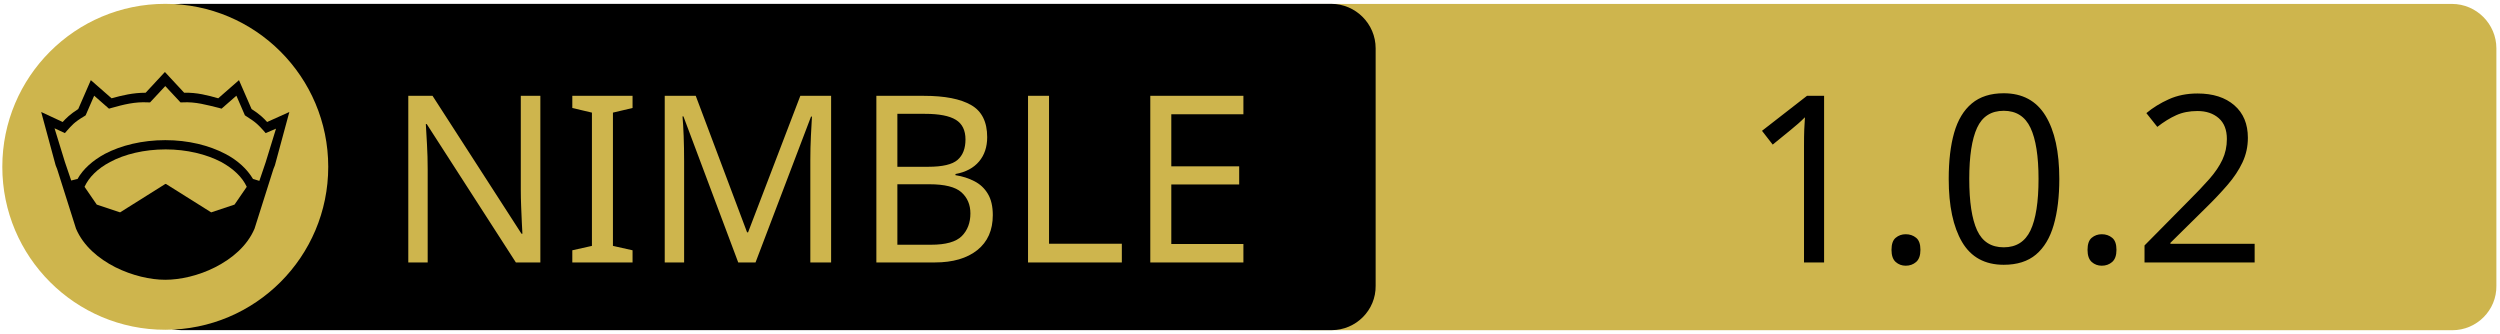
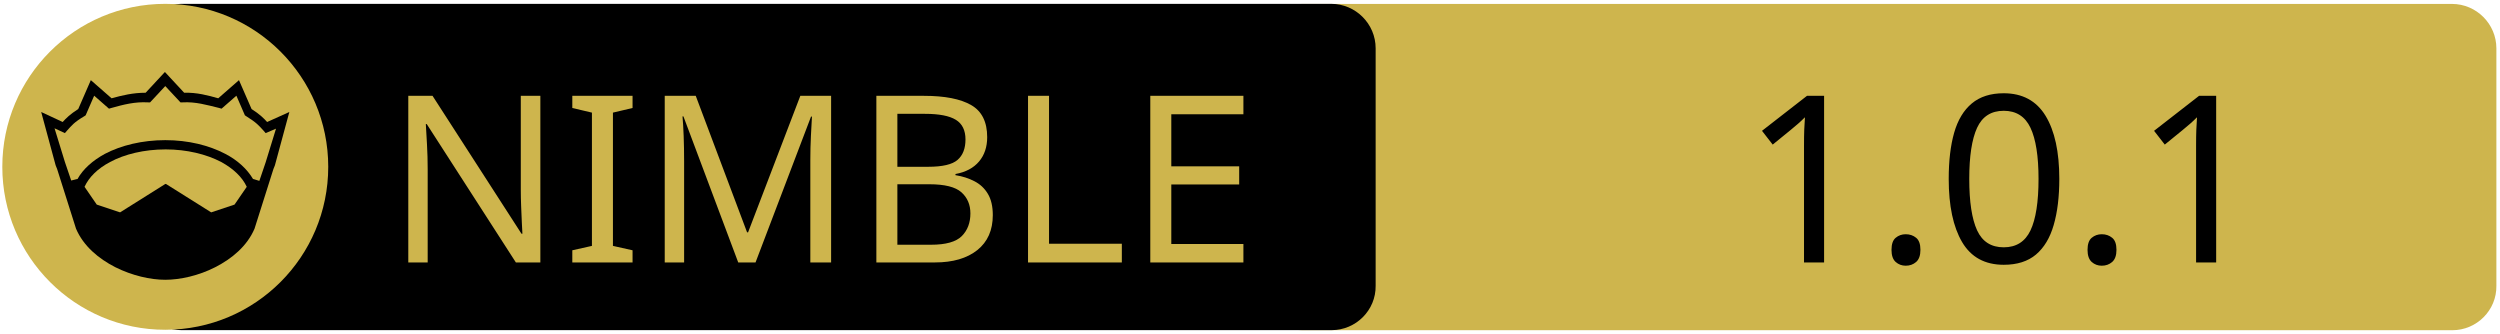
<svg xmlns="http://www.w3.org/2000/svg" xmlns:xlink="http://www.w3.org/1999/xlink" width="675" height="90" xml:space="preserve" version="1.1">
  <a xlink:href="https://github.com/CarmeloMaitaO/intrashell">
    <g>
      <path fill="#CEB54D" id="svg_15" d="m662.123,89.159l-310.5,0c-6.6,0 -12,-5.4 -12,-12l0,-64.1c0,-6.6 5.4,-12 12,-12l310.4,0c6.6,0 12,5.4 12,12l0,64.1c0.1,6.6 -5.3,12 -11.9,12z" />
      <path id="svg_1" d="m359.524,89.139l-310.5,0c-6.6,0 -12,-5.4 -12,-12l0,-64.1c0,-6.6 5.4,-12 12,-12l310.4,0c6.6,0 12,5.4 12,12l0,64.1c0.1,6.6 -5.3,12 -11.9,12z" />
      <rect id="svg_2" fill="none" height="45.9" width="315.3" class="st0" y="24.539" x="60.224" />
      <circle id="svg_4" fill="#CEB54D" r="44" cy="45.039" cx="44.624" class="st1" />
      <g id="XMLID_4_">
        <path id="svg_5" d="m78.124,30.239l-3.9,14.4l-0.4,1l-5.1,16.1c0,0 0,0 0,0c-2,4.7 -6.1,8.1 -10.6,10.4c-4.5,2.3 -9.5,3.4 -13.5,3.4c-4,0 -8.9,-1.1 -13.5,-3.4c-4.5,-2.3 -8.6,-5.7 -10.6,-10.4c0,0 0,0 0,0l-5.1,-16.1l-0.4,-1l-3.9,-14.4l5.8,2.7c0.9,-1 2,-2.1 4.2,-3.5l3.4,-7.8l5.6,4.9c2.9,-0.8 5.8,-1.5 9.2,-1.5l5.2,-5.6l5.2,5.6c3.4,-0.1 6.4,0.7 9.2,1.5l5.6,-4.9l3.4,7.8c2.2,1.4 3.3,2.5 4.2,3.5l6,-2.7z" />
        <g id="XMLID_6_">
          <g id="svg_6">
            <path id="svg_7" fill="#CEB54D" d="m66.624,50.439l-3.3,4.8l-6.3,2.1l-12.1,-7.6c-0.1,-0.1 -0.3,-0.1 -0.4,0l-12.1,7.6l-6.3,-2.1l-3.3,-4.8c1.2,-2.6 3.5,-4.9 6.9,-6.7c3.9,-2.1 9.2,-3.4 15,-3.4c5.7,0 11,1.3 15,3.4c3.3,1.8 5.7,4.1 6.9,6.7z" class="st1" />
          </g>
          <g id="svg_8" />
        </g>
        <g id="XMLID_5_">
          <g id="svg_9">
            <path id="svg_10" fill="#CEB54D" d="m74.524,34.739l-2.8,9.1l-1.7,5l-1.6,-0.5c0,0 -0.1,0 -0.1,0c-1.6,-2.7 -4.2,-5.1 -7.5,-6.8c-4.4,-2.3 -10,-3.7 -16.2,-3.7c-6.2,0 -11.9,1.4 -16.3,3.7c-3.3,1.8 -5.9,4.1 -7.4,6.8c0,0 -0.1,0 -0.1,0l-1.6,0.4l-1.7,-5l-2.8,-9.1l2.8,1.3l0.6,-0.7c1.2,-1.3 1.8,-2.2 4.7,-3.9l0.3,-0.2l2.3,-5.3l4,3.5l0.7,-0.2c3.2,-0.9 6.3,-1.7 9.8,-1.5l0.6,0l4.1,-4.4l4.1,4.4l0.6,0c3.5,-0.2 6.5,0.7 9.8,1.5l0.7,0.2l4,-3.5l2.3,5.3l0.3,0.2c2.9,1.8 3.5,2.6 4.7,3.9l0.6,0.7l2.8,-1.2z" class="st1" />
          </g>
          <g id="svg_11" />
        </g>
      </g>
      <text x="-442" y="-350.021" id="svg_16" font-size="63px" font-family="'PT Sans Caption', 'Tahoma', 'Helvetica Neue Medium', 'PT Sans', sans-serif" fill="#CEB54D" class="st1 st2 st3" transform="matrix(1 0 0 1 546.13 420.879)">NIMBLE</text>
-       <text x="-76.0" y="-350.012" id="svg_17" font-size="63.012px" font-family="'PT Sans Caption', 'Tahoma', 'Helvetica Neue Medium', 'PT Sans', sans-serif" fill="#000000" class="st1 st2 st3" transform="matrix(1 0 0 1 546.13 420.879)">1.0.2</text>
+       <text x="-76.0" y="-350.012" id="svg_17" font-size="63.012px" font-family="'PT Sans Caption', 'Tahoma', 'Helvetica Neue Medium', 'PT Sans', sans-serif" fill="#000000" class="st1 st2 st3" transform="matrix(1 0 0 1 546.13 420.879)">1.0.1</text>
    </g>
  </a>
</svg>
